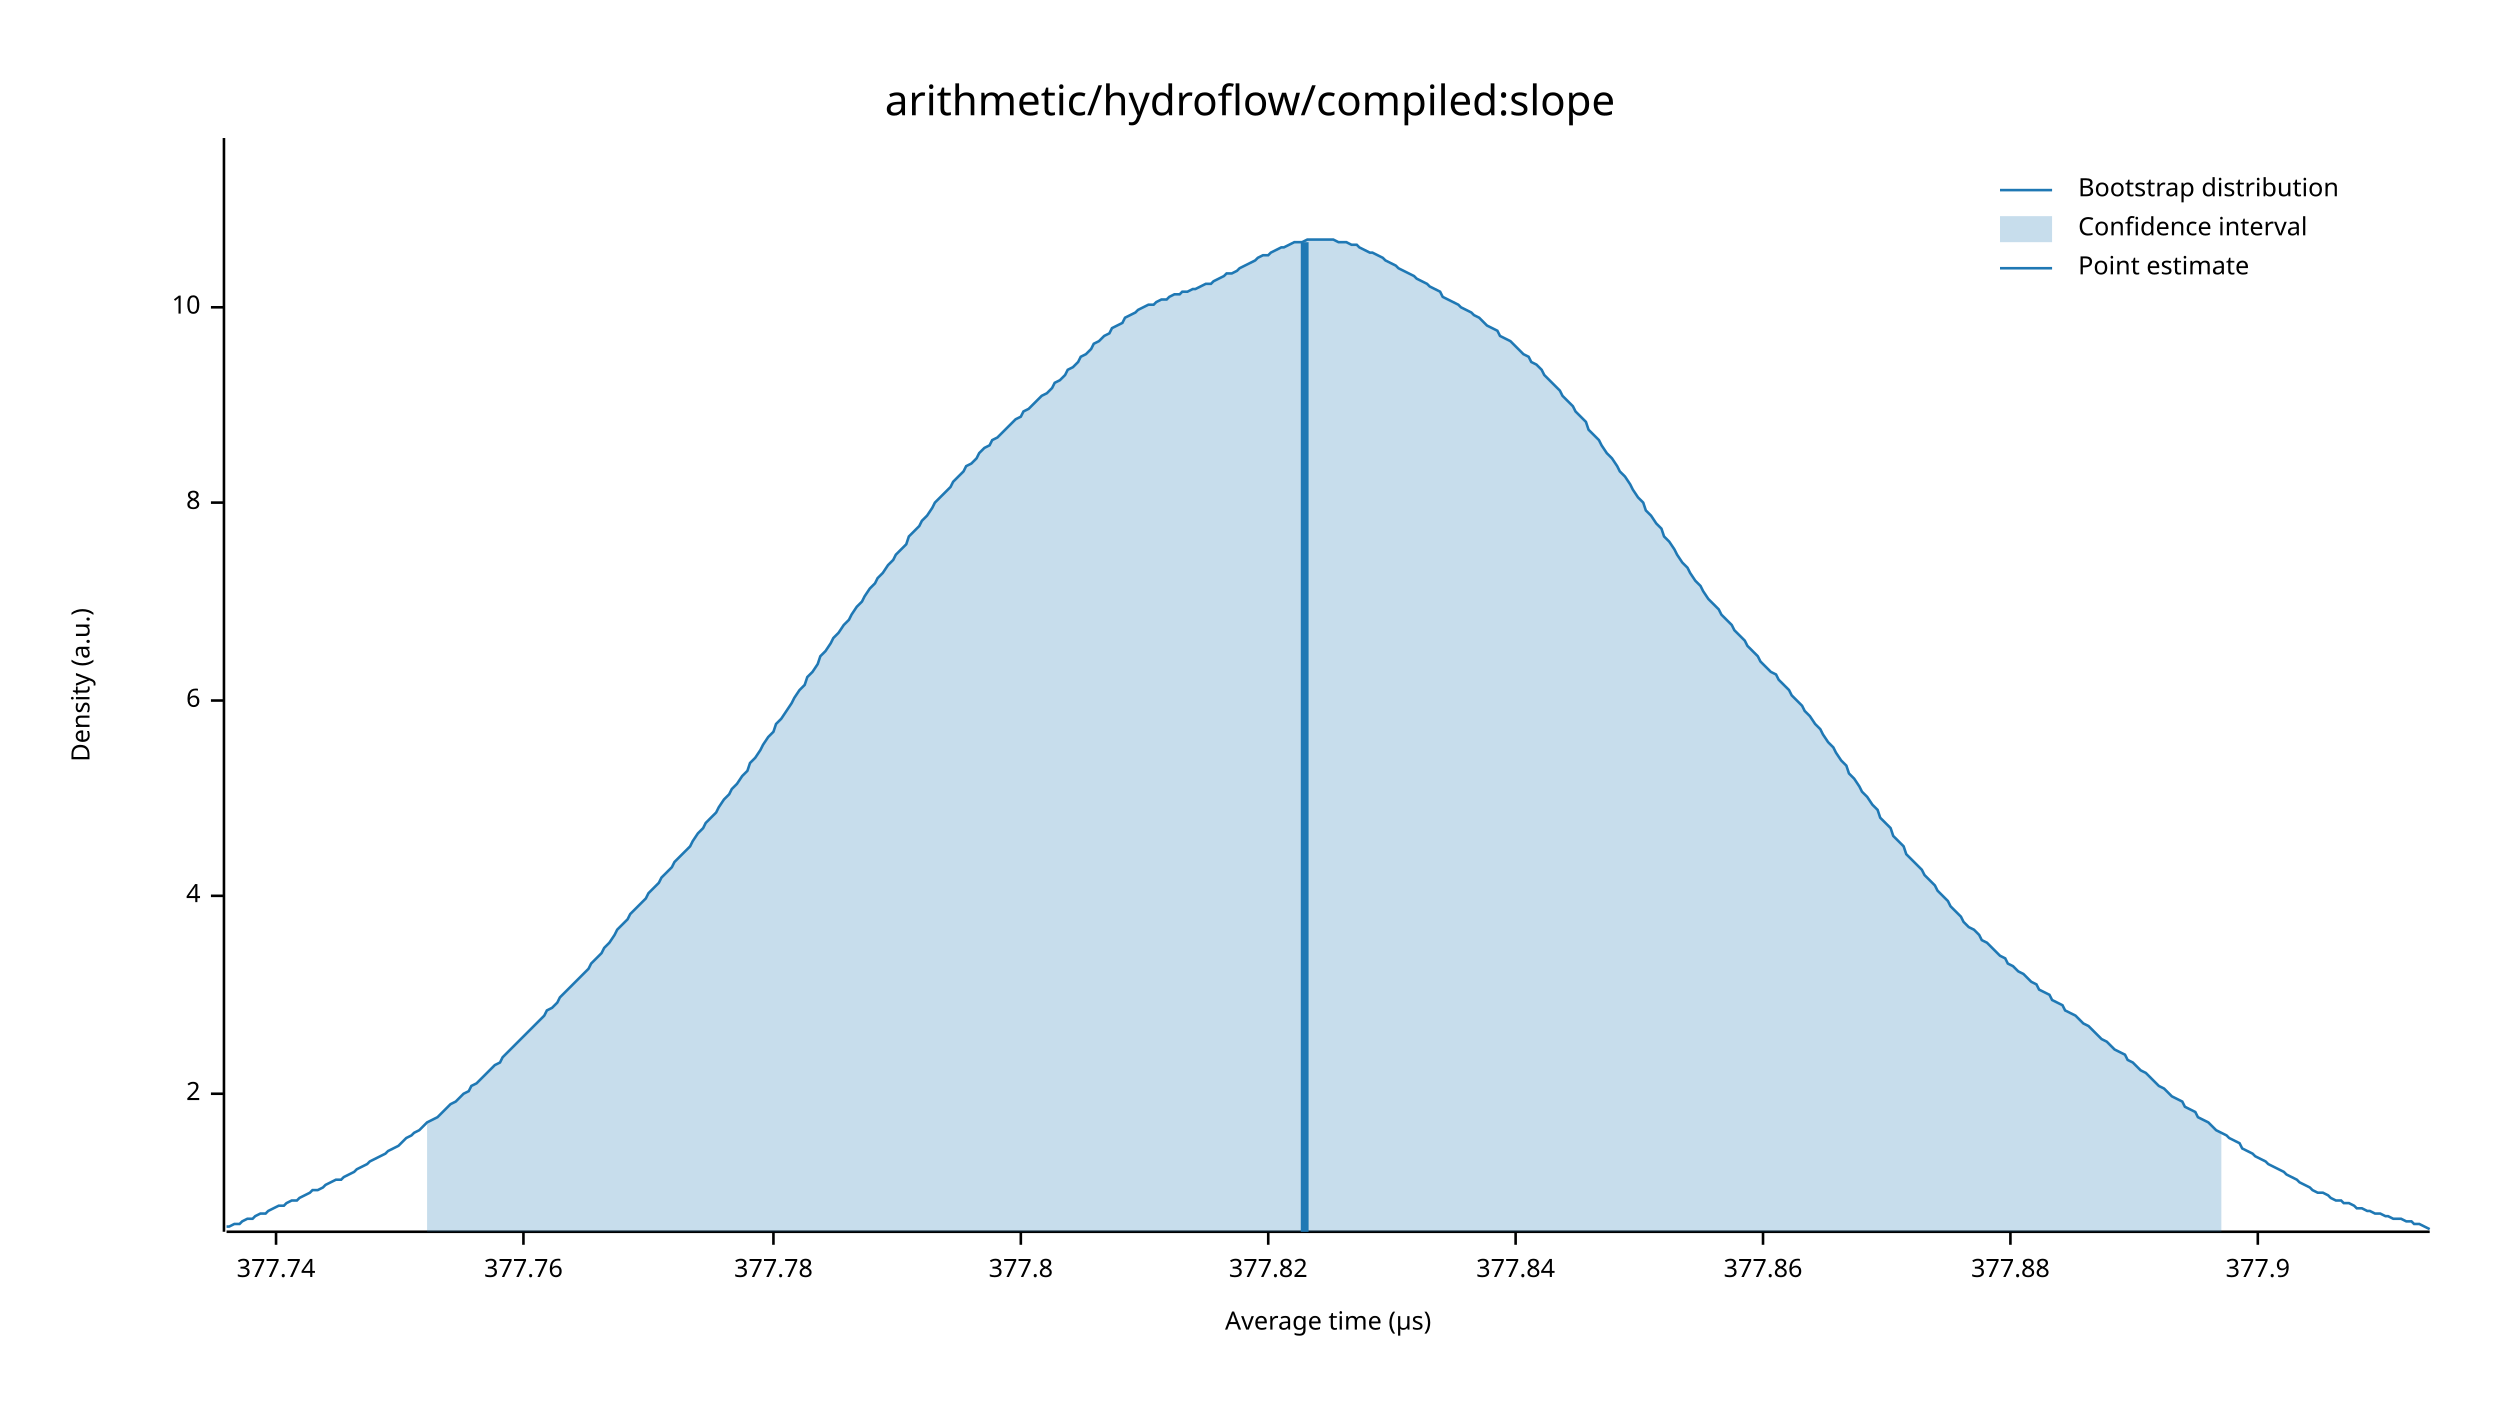
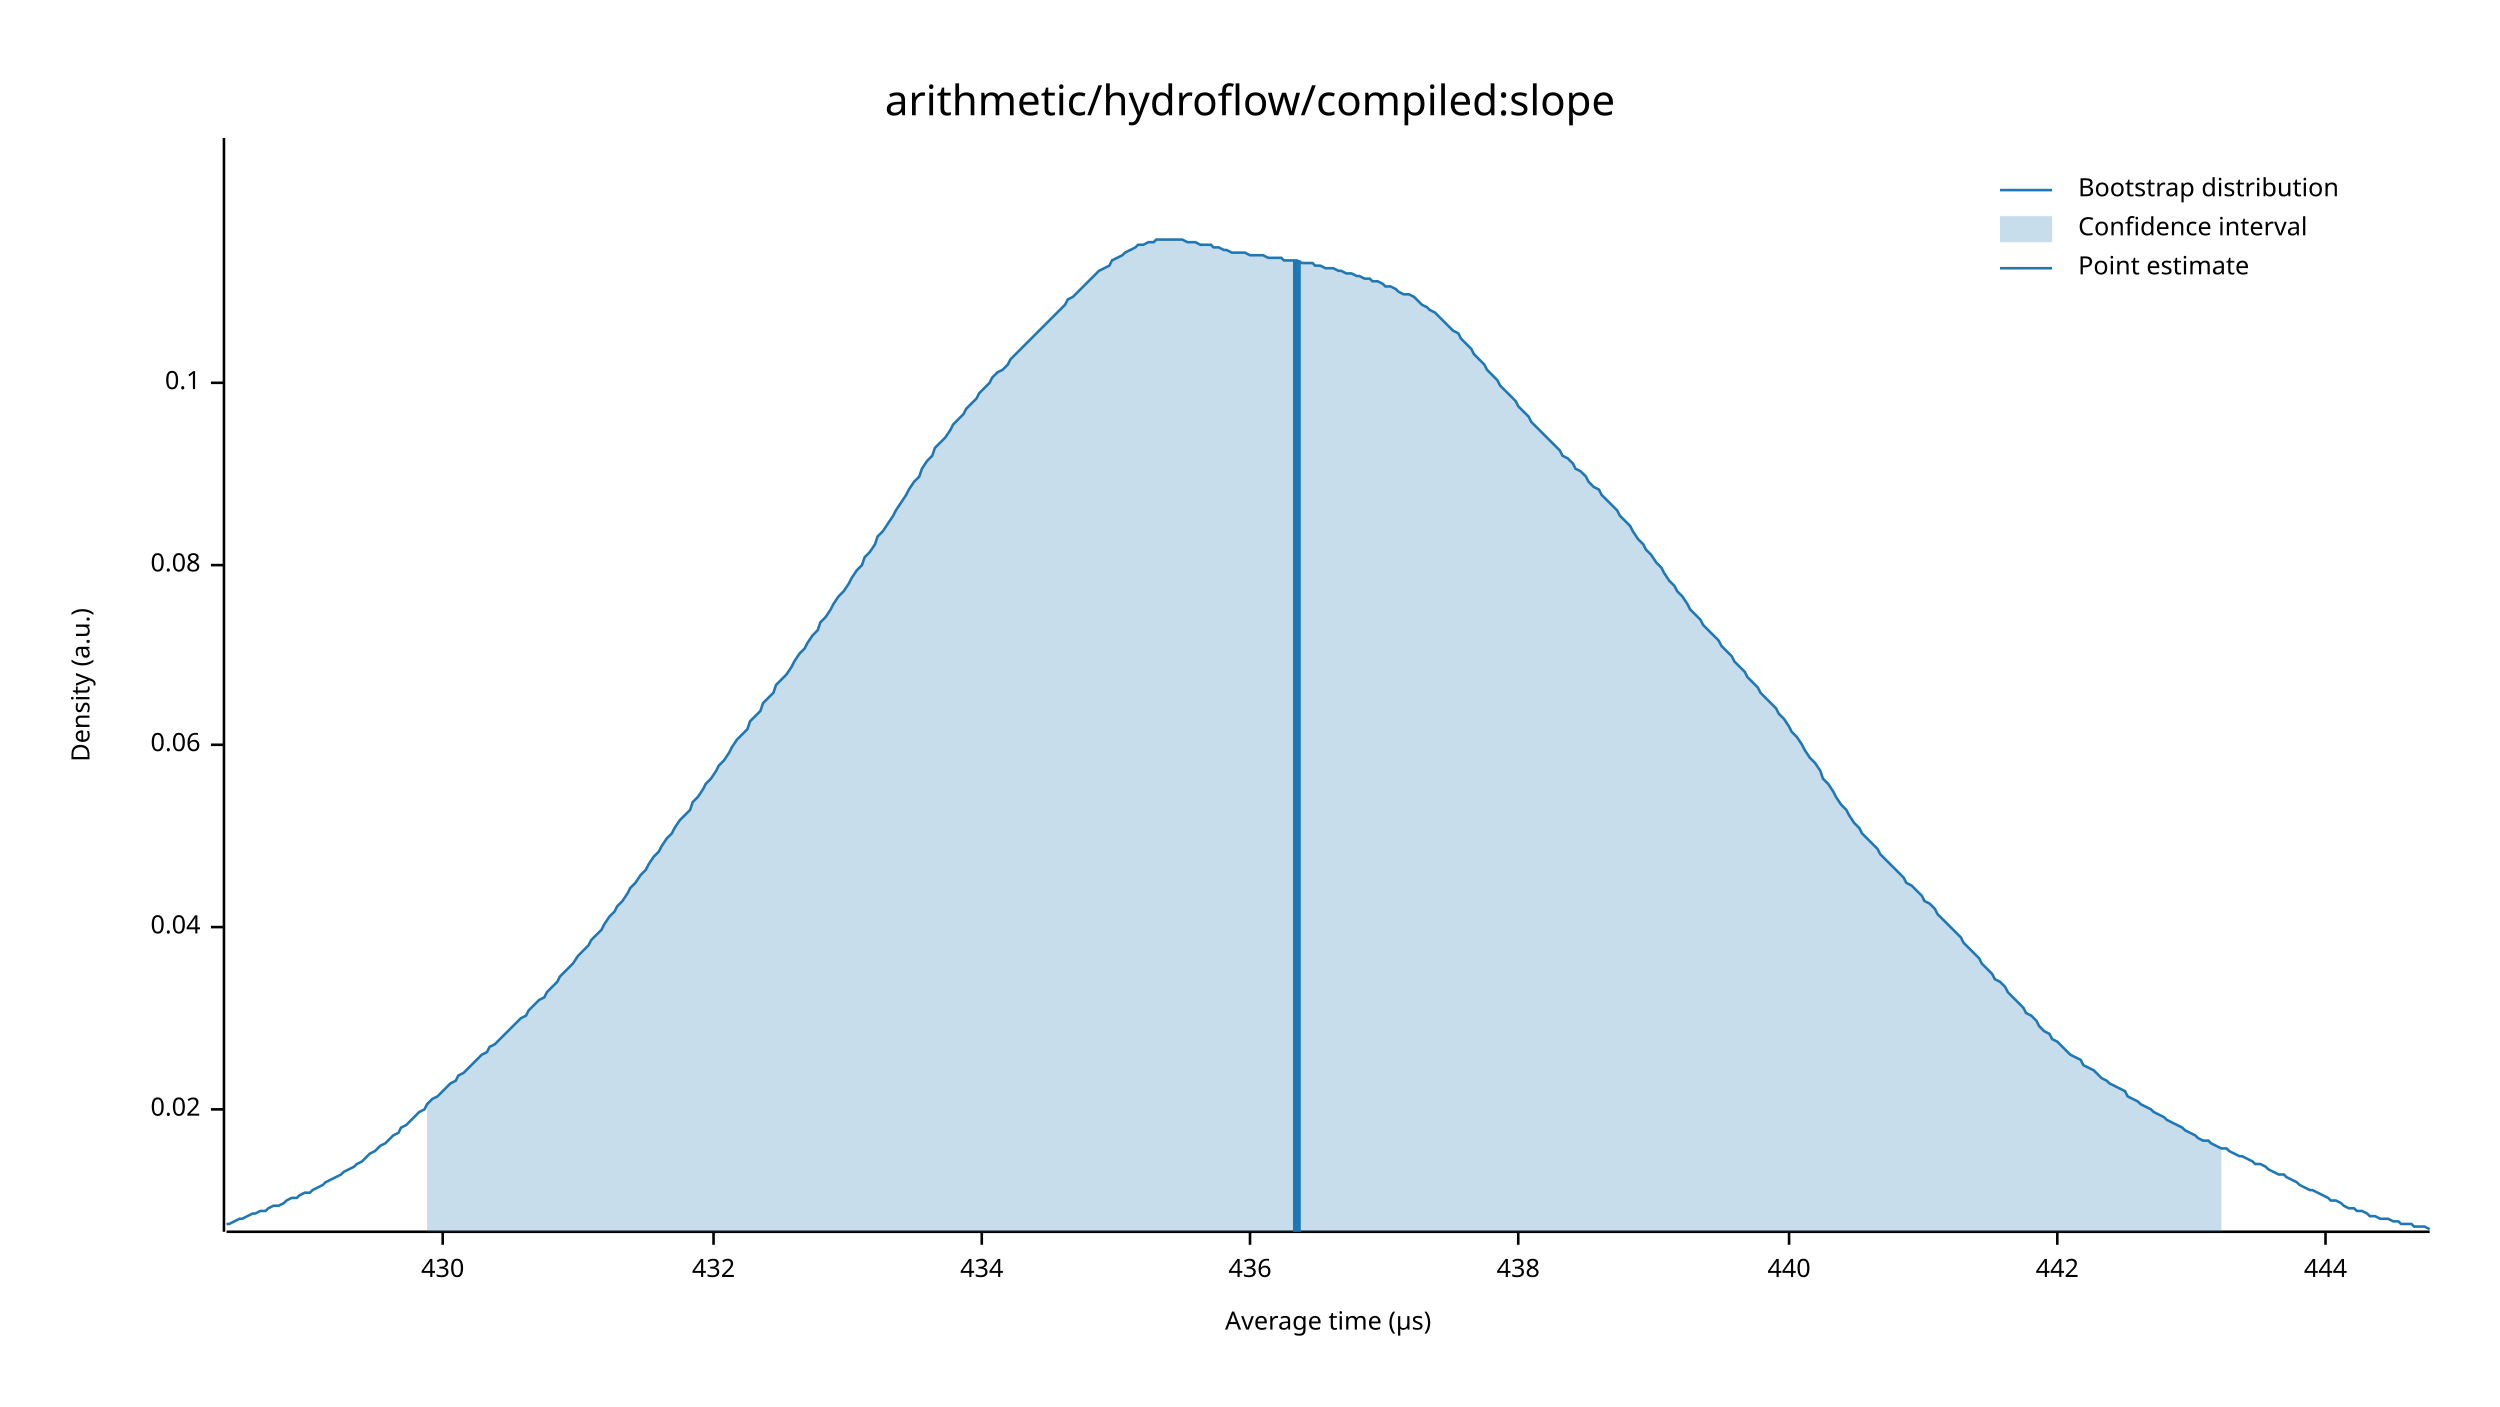
<svg xmlns="http://www.w3.org/2000/svg" width="960" height="540" viewBox="0 0 960 540">
  <text x="480" y="32" dy="0.76em" text-anchor="middle" font-family="sans-serif" font-size="16.129" opacity="1" fill="#000000">
arithmetic/hydroflow/compiled:slope
</text>
  <text x="27" y="263" dy="0.76em" text-anchor="middle" font-family="sans-serif" font-size="9.677" opacity="1" fill="#000000" transform="rotate(270, 27, 263)">
Density (a.u.)
</text>
  <text x="510" y="513" dy="-0.5ex" text-anchor="middle" font-family="sans-serif" font-size="9.677" opacity="1" fill="#000000">
Average time (µs)
</text>
  <polyline fill="none" opacity="1" stroke="#000000" stroke-width="1" points="86,53 86,473 " />
-   <text x="77" y="420" dy="0.5ex" text-anchor="end" font-family="sans-serif" font-size="9.677" opacity="1" fill="#000000">
- 2
+   <text x="77" y="426" dy="0.5ex" text-anchor="end" font-family="sans-serif" font-size="9.677" opacity="1" fill="#000000">
+ 0.02
</text>
-   <polyline fill="none" opacity="1" stroke="#000000" stroke-width="1" points="81,420 86,420 " />
-   <text x="77" y="344" dy="0.5ex" text-anchor="end" font-family="sans-serif" font-size="9.677" opacity="1" fill="#000000">
- 4
+   <polyline fill="none" opacity="1" stroke="#000000" stroke-width="1" points="81,426 86,426 " />
+   <text x="77" y="356" dy="0.5ex" text-anchor="end" font-family="sans-serif" font-size="9.677" opacity="1" fill="#000000">
+ 0.04
</text>
-   <polyline fill="none" opacity="1" stroke="#000000" stroke-width="1" points="81,344 86,344 " />
-   <text x="77" y="269" dy="0.5ex" text-anchor="end" font-family="sans-serif" font-size="9.677" opacity="1" fill="#000000">
- 6
+   <polyline fill="none" opacity="1" stroke="#000000" stroke-width="1" points="81,356 86,356 " />
+   <text x="77" y="286" dy="0.5ex" text-anchor="end" font-family="sans-serif" font-size="9.677" opacity="1" fill="#000000">
+ 0.06
</text>
-   <polyline fill="none" opacity="1" stroke="#000000" stroke-width="1" points="81,269 86,269 " />
-   <text x="77" y="193" dy="0.5ex" text-anchor="end" font-family="sans-serif" font-size="9.677" opacity="1" fill="#000000">
- 8
+   <polyline fill="none" opacity="1" stroke="#000000" stroke-width="1" points="81,286 86,286 " />
+   <text x="77" y="217" dy="0.5ex" text-anchor="end" font-family="sans-serif" font-size="9.677" opacity="1" fill="#000000">
+ 0.08
</text>
-   <polyline fill="none" opacity="1" stroke="#000000" stroke-width="1" points="81,193 86,193 " />
-   <text x="77" y="118" dy="0.5ex" text-anchor="end" font-family="sans-serif" font-size="9.677" opacity="1" fill="#000000">
- 10
+   <polyline fill="none" opacity="1" stroke="#000000" stroke-width="1" points="81,217 86,217 " />
+   <text x="77" y="147" dy="0.5ex" text-anchor="end" font-family="sans-serif" font-size="9.677" opacity="1" fill="#000000">
+ 0.1
</text>
-   <polyline fill="none" opacity="1" stroke="#000000" stroke-width="1" points="81,118 86,118 " />
+   <polyline fill="none" opacity="1" stroke="#000000" stroke-width="1" points="81,147 86,147 " />
  <polyline fill="none" opacity="1" stroke="#000000" stroke-width="1" points="87,473 933,473 " />
-   <text x="106" y="483" dy="0.76em" text-anchor="middle" font-family="sans-serif" font-size="9.677" opacity="1" fill="#000000">
- 377.74
+   <text x="170" y="483" dy="0.76em" text-anchor="middle" font-family="sans-serif" font-size="9.677" opacity="1" fill="#000000">
+ 430
</text>
-   <polyline fill="none" opacity="1" stroke="#000000" stroke-width="1" points="106,473 106,478 " />
-   <text x="201" y="483" dy="0.76em" text-anchor="middle" font-family="sans-serif" font-size="9.677" opacity="1" fill="#000000">
- 377.76
+   <polyline fill="none" opacity="1" stroke="#000000" stroke-width="1" points="170,473 170,478 " />
+   <text x="274" y="483" dy="0.76em" text-anchor="middle" font-family="sans-serif" font-size="9.677" opacity="1" fill="#000000">
+ 432
</text>
-   <polyline fill="none" opacity="1" stroke="#000000" stroke-width="1" points="201,473 201,478 " />
-   <text x="297" y="483" dy="0.76em" text-anchor="middle" font-family="sans-serif" font-size="9.677" opacity="1" fill="#000000">
- 377.78
+   <polyline fill="none" opacity="1" stroke="#000000" stroke-width="1" points="274,473 274,478 " />
+   <text x="377" y="483" dy="0.76em" text-anchor="middle" font-family="sans-serif" font-size="9.677" opacity="1" fill="#000000">
+ 434
</text>
-   <polyline fill="none" opacity="1" stroke="#000000" stroke-width="1" points="297,473 297,478 " />
-   <text x="392" y="483" dy="0.76em" text-anchor="middle" font-family="sans-serif" font-size="9.677" opacity="1" fill="#000000">
- 377.8
+   <polyline fill="none" opacity="1" stroke="#000000" stroke-width="1" points="377,473 377,478 " />
+   <text x="480" y="483" dy="0.76em" text-anchor="middle" font-family="sans-serif" font-size="9.677" opacity="1" fill="#000000">
+ 436
</text>
-   <polyline fill="none" opacity="1" stroke="#000000" stroke-width="1" points="392,473 392,478 " />
-   <text x="487" y="483" dy="0.76em" text-anchor="middle" font-family="sans-serif" font-size="9.677" opacity="1" fill="#000000">
- 377.82
+   <polyline fill="none" opacity="1" stroke="#000000" stroke-width="1" points="480,473 480,478 " />
+   <text x="583" y="483" dy="0.76em" text-anchor="middle" font-family="sans-serif" font-size="9.677" opacity="1" fill="#000000">
+ 438
</text>
-   <polyline fill="none" opacity="1" stroke="#000000" stroke-width="1" points="487,473 487,478 " />
-   <text x="582" y="483" dy="0.76em" text-anchor="middle" font-family="sans-serif" font-size="9.677" opacity="1" fill="#000000">
- 377.84
+   <polyline fill="none" opacity="1" stroke="#000000" stroke-width="1" points="583,473 583,478 " />
+   <text x="687" y="483" dy="0.76em" text-anchor="middle" font-family="sans-serif" font-size="9.677" opacity="1" fill="#000000">
+ 440
</text>
-   <polyline fill="none" opacity="1" stroke="#000000" stroke-width="1" points="582,473 582,478 " />
-   <text x="677" y="483" dy="0.76em" text-anchor="middle" font-family="sans-serif" font-size="9.677" opacity="1" fill="#000000">
- 377.86
+   <polyline fill="none" opacity="1" stroke="#000000" stroke-width="1" points="687,473 687,478 " />
+   <text x="790" y="483" dy="0.76em" text-anchor="middle" font-family="sans-serif" font-size="9.677" opacity="1" fill="#000000">
+ 442
</text>
-   <polyline fill="none" opacity="1" stroke="#000000" stroke-width="1" points="677,473 677,478 " />
-   <text x="772" y="483" dy="0.76em" text-anchor="middle" font-family="sans-serif" font-size="9.677" opacity="1" fill="#000000">
- 377.88
+   <polyline fill="none" opacity="1" stroke="#000000" stroke-width="1" points="790,473 790,478 " />
+   <text x="893" y="483" dy="0.76em" text-anchor="middle" font-family="sans-serif" font-size="9.677" opacity="1" fill="#000000">
+ 444
</text>
-   <polyline fill="none" opacity="1" stroke="#000000" stroke-width="1" points="772,473 772,478 " />
-   <text x="867" y="483" dy="0.76em" text-anchor="middle" font-family="sans-serif" font-size="9.677" opacity="1" fill="#000000">
- 377.9
- </text>
-   <polyline fill="none" opacity="1" stroke="#000000" stroke-width="1" points="867,473 867,478 " />
-   <polyline fill="none" opacity="1" stroke="#1F78B4" stroke-width="1" points="87,471 88,471 90,470 92,470 93,469 95,468 97,468 98,467 100,466 102,466 103,465 105,464 107,463 109,463 110,462 112,461 114,461 115,460 117,459 119,458 120,457 122,457 124,456 125,455 127,454 129,453 131,453 132,452 134,451 136,450 137,449 139,448 141,447 142,446 144,445 146,444 148,443 149,442 151,441 153,440 154,439 156,437 158,436 159,435 161,434 163,432 164,431 166,430 168,429 170,427 171,426 173,424 175,423 176,422 178,420 180,419 181,417 183,416 185,414 187,412 188,411 190,409 192,408 193,406 195,404 197,402 198,401 200,399 202,397 203,396 205,394 207,392 209,390 210,388 212,387 214,385 215,383 217,381 219,379 220,378 222,376 224,374 226,372 227,370 229,368 231,366 232,364 234,362 236,359 237,357 239,355 241,353 242,351 244,349 246,347 248,345 249,343 251,341 253,339 254,337 256,335 258,333 259,331 261,329 263,327 265,325 266,323 268,320 270,318 271,316 273,314 275,312 276,310 278,307 280,305 281,303 283,301 285,298 287,296 288,293 290,291 292,288 293,286 295,283 297,281 298,278 300,276 302,273 304,270 305,268 307,265 309,263 310,260 312,258 314,255 315,252 317,250 319,247 320,245 322,243 324,240 326,238 327,236 329,233 331,231 332,229 334,226 336,224 337,222 339,220 341,217 343,215 344,213 346,211 348,209 349,206 351,204 353,202 354,200 356,198 358,195 359,193 361,191 363,189 365,187 366,185 368,183 370,181 371,179 373,178 375,176 376,174 378,172 380,171 381,169 383,168 385,166 387,164 388,163 390,161 392,160 393,158 395,157 397,155 398,154 400,152 402,151 404,149 405,147 407,146 409,144 410,142 412,141 414,139 415,137 417,136 419,134 420,132 422,131 424,129 426,128 427,126 429,125 431,124 432,122 434,121 436,120 437,119 439,118 441,117 443,117 444,116 446,115 448,115 449,114 451,113 453,113 454,112 456,112 458,111 459,111 461,110 463,109 465,109 466,108 468,107 470,106 471,105 473,105 475,104 476,103 478,102 480,101 482,100 483,99 485,98 487,98 488,97 490,96 492,95 493,95 495,94 497,93 498,93 500,93 502,92 504,92 505,92 507,92 509,92 510,92 512,92 514,93 515,93 517,93 519,94 521,94 522,95 524,96 526,97 527,97 529,98 531,99 532,100 534,101 536,102 537,103 539,104 541,105 543,106 544,107 546,108 548,109 549,110 551,111 553,112 554,114 556,115 558,116 560,117 561,118 563,119 565,120 566,121 568,122 570,124 571,125 573,126 575,127 576,129 578,130 580,131 582,133 583,134 585,136 587,137 588,139 590,140 592,142 593,144 595,146 597,148 599,150 600,152 602,154 604,156 605,158 607,160 609,162 610,165 612,167 614,169 615,171 617,174 619,176 621,179 622,181 624,183 626,186 627,188 629,191 631,193 632,196 634,198 636,201 638,203 639,206 641,208 643,211 644,213 646,216 648,218 649,220 651,223 653,225 654,227 656,230 658,232 660,234 661,236 663,238 665,240 666,242 668,244 670,246 671,248 673,250 675,252 676,254 678,256 680,258 682,259 683,261 685,263 687,265 688,267 690,269 692,271 693,273 695,275 697,278 699,280 700,282 702,285 704,287 705,289 707,292 709,294 710,297 712,299 714,302 715,304 717,306 719,309 721,311 722,314 724,316 726,318 727,321 729,323 731,325 732,328 734,330 736,332 738,334 739,336 741,338 743,340 744,342 746,344 748,346 749,348 751,350 753,352 754,354 756,356 758,357 760,359 761,361 763,362 765,364 766,365 768,367 770,368 771,370 773,371 775,373 777,374 778,375 780,377 782,378 783,380 785,381 787,382 788,384 790,385 792,386 793,388 795,389 797,390 799,392 800,393 802,394 804,396 805,397 807,399 809,400 810,401 812,403 814,404 816,405 817,407 819,408 821,410 822,411 824,412 826,414 827,415 829,417 831,418 832,419 834,421 836,422 838,423 839,425 841,426 843,427 844,429 846,430 848,431 849,432 851,434 853,435 855,436 856,437 858,438 860,439 861,441 863,442 865,443 866,444 868,445 870,446 871,447 873,448 875,449 877,450 878,451 880,452 882,453 883,454 885,455 887,456 888,457 890,458 892,458 894,459 895,460 897,461 899,461 900,462 902,462 904,463 905,464 907,464 909,465 910,465 912,466 914,466 916,467 917,467 919,468 921,468 922,468 924,469 926,469 927,470 929,470 931,471 933,472 " />
-   <polygon opacity="0.25" fill="#1F78B4" points="164,431 166,430 168,429 170,427 171,426 173,424 175,423 176,422 178,420 180,419 181,417 183,416 185,414 187,412 188,411 190,409 192,408 193,406 195,404 197,402 198,401 200,399 202,397 203,396 205,394 207,392 209,390 210,388 212,387 214,385 215,383 217,381 219,379 220,378 222,376 224,374 226,372 227,370 229,368 231,366 232,364 234,362 236,359 237,357 239,355 241,353 242,351 244,349 246,347 248,345 249,343 251,341 253,339 254,337 256,335 258,333 259,331 261,329 263,327 265,325 266,323 268,320 270,318 271,316 273,314 275,312 276,310 278,307 280,305 281,303 283,301 285,298 287,296 288,293 290,291 292,288 293,286 295,283 297,281 298,278 300,276 302,273 304,270 305,268 307,265 309,263 310,260 312,258 314,255 315,252 317,250 319,247 320,245 322,243 324,240 326,238 327,236 329,233 331,231 332,229 334,226 336,224 337,222 339,220 341,217 343,215 344,213 346,211 348,209 349,206 351,204 353,202 354,200 356,198 358,195 359,193 361,191 363,189 365,187 366,185 368,183 370,181 371,179 373,178 375,176 376,174 378,172 380,171 381,169 383,168 385,166 387,164 388,163 390,161 392,160 393,158 395,157 397,155 398,154 400,152 402,151 404,149 405,147 407,146 409,144 410,142 412,141 414,139 415,137 417,136 419,134 420,132 422,131 424,129 426,128 427,126 429,125 431,124 432,122 434,121 436,120 437,119 439,118 441,117 443,117 444,116 446,115 448,115 449,114 451,113 453,113 454,112 456,112 458,111 459,111 461,110 463,109 465,109 466,108 468,107 470,106 471,105 473,105 475,104 476,103 478,102 480,101 482,100 483,99 485,98 487,98 488,97 490,96 492,95 493,95 495,94 497,93 498,93 500,93 502,92 504,92 505,92 507,92 509,92 510,92 512,92 514,93 515,93 517,93 519,94 521,94 522,95 524,96 526,97 527,97 529,98 531,99 532,100 534,101 536,102 537,103 539,104 541,105 543,106 544,107 546,108 548,109 549,110 551,111 553,112 554,114 556,115 558,116 560,117 561,118 563,119 565,120 566,121 568,122 570,124 571,125 573,126 575,127 576,129 578,130 580,131 582,133 583,134 585,136 587,137 588,139 590,140 592,142 593,144 595,146 597,148 599,150 600,152 602,154 604,156 605,158 607,160 609,162 610,165 612,167 614,169 615,171 617,174 619,176 621,179 622,181 624,183 626,186 627,188 629,191 631,193 632,196 634,198 636,201 638,203 639,206 641,208 643,211 644,213 646,216 648,218 649,220 651,223 653,225 654,227 656,230 658,232 660,234 661,236 663,238 665,240 666,242 668,244 670,246 671,248 673,250 675,252 676,254 678,256 680,258 682,259 683,261 685,263 687,265 688,267 690,269 692,271 693,273 695,275 697,278 699,280 700,282 702,285 704,287 705,289 707,292 709,294 710,297 712,299 714,302 715,304 717,306 719,309 721,311 722,314 724,316 726,318 727,321 729,323 731,325 732,328 734,330 736,332 738,334 739,336 741,338 743,340 744,342 746,344 748,346 749,348 751,350 753,352 754,354 756,356 758,357 760,359 761,361 763,362 765,364 766,365 768,367 770,368 771,370 773,371 775,373 777,374 778,375 780,377 782,378 783,380 785,381 787,382 788,384 790,385 792,386 793,388 795,389 797,390 799,392 800,393 802,394 804,396 805,397 807,399 809,400 810,401 812,403 814,404 816,405 817,407 819,408 821,410 822,411 824,412 826,414 827,415 829,417 831,418 832,419 834,421 836,422 838,423 839,425 841,426 843,427 844,429 846,430 848,431 849,432 851,434 853,435 853,473 164,473 " />
-   <polyline fill="none" opacity="1" stroke="#1F78B4" stroke-width="3" points="501,473 501,93 " />
+   <polyline fill="none" opacity="1" stroke="#000000" stroke-width="1" points="893,473 893,478 " />
+   <polyline fill="none" opacity="1" stroke="#1F78B4" stroke-width="1" points="87,470 88,470 90,469 92,468 93,468 95,467 97,466 98,466 100,465 102,465 103,464 105,463 107,463 109,462 110,461 112,460 114,460 115,459 117,458 119,458 120,457 122,456 124,455 125,454 127,453 129,452 131,451 132,450 134,449 136,448 137,447 139,446 141,444 142,443 144,442 146,440 148,439 149,438 151,436 153,435 154,433 156,432 158,430 159,429 161,427 163,426 164,424 166,422 168,421 170,419 171,418 173,416 175,415 176,413 178,412 180,410 181,409 183,407 185,405 187,404 188,402 190,401 192,399 193,398 195,396 197,394 198,393 200,391 202,390 203,388 205,386 207,384 209,383 210,381 212,379 214,377 215,375 217,373 219,371 220,370 222,367 224,365 226,363 227,361 229,359 231,357 232,355 234,352 236,350 237,348 239,346 241,343 242,341 244,339 246,336 248,334 249,332 251,329 253,327 254,325 256,322 258,320 259,318 261,315 263,313 265,311 266,308 268,306 270,303 271,301 273,299 275,296 276,294 278,292 280,289 281,287 283,284 285,282 287,280 288,277 290,275 292,273 293,270 295,268 297,266 298,263 300,261 302,259 304,256 305,254 307,251 309,249 310,247 312,244 314,242 315,239 317,237 319,234 320,232 322,229 324,227 326,224 327,222 329,219 331,217 332,214 334,212 336,209 337,206 339,204 341,201 343,198 344,196 346,193 348,190 349,188 351,185 353,183 354,180 356,177 358,175 359,172 361,170 363,168 365,165 366,163 368,161 370,159 371,157 373,155 375,153 376,151 378,149 380,147 381,145 383,143 385,142 387,140 388,138 390,136 392,134 393,133 395,131 397,129 398,128 400,126 402,124 404,122 405,121 407,119 409,117 410,115 412,114 414,112 415,111 417,109 419,107 420,106 422,104 424,103 426,102 427,100 429,99 431,98 432,97 434,96 436,95 437,94 439,94 441,93 443,93 444,92 446,92 448,92 449,92 451,92 453,92 454,92 456,93 458,93 459,93 461,94 463,94 465,94 466,95 468,95 470,96 471,96 473,97 475,97 476,97 478,97 480,98 482,98 483,98 485,98 487,99 488,99 490,99 492,99 493,100 495,100 497,100 498,100 500,101 502,101 504,101 505,102 507,102 509,103 510,103 512,103 514,104 515,104 517,105 519,105 521,106 522,106 524,107 526,107 527,108 529,108 531,109 532,110 534,110 536,111 537,112 539,113 541,113 543,114 544,115 546,117 548,118 549,119 551,120 553,122 554,123 556,125 558,127 560,128 561,130 563,132 565,134 566,136 568,138 570,140 571,142 573,144 575,146 576,148 578,150 580,152 582,154 583,156 585,158 587,160 588,162 590,164 592,166 593,167 595,169 597,171 599,173 600,175 602,176 604,178 605,180 607,181 609,183 610,185 612,187 614,188 615,190 617,192 619,194 621,196 622,198 624,200 626,202 627,204 629,207 631,209 632,211 634,213 636,216 638,218 639,220 641,223 643,225 644,227 646,229 648,232 649,234 651,236 653,238 654,240 656,242 658,244 660,246 661,248 663,250 665,252 666,254 668,256 670,258 671,260 673,262 675,264 676,266 678,268 680,270 682,272 683,274 685,276 687,279 688,281 690,283 692,286 693,288 695,291 697,293 699,296 700,299 702,301 704,304 705,306 707,309 709,311 710,313 712,316 714,318 715,320 717,322 719,324 721,326 722,328 724,330 726,332 727,333 729,335 731,337 732,339 734,340 736,342 738,344 739,346 741,347 743,349 744,351 746,353 748,355 749,356 751,358 753,360 754,362 756,364 758,366 760,368 761,370 763,372 765,374 766,376 768,377 770,379 771,381 773,383 775,385 777,387 778,389 780,390 782,392 783,394 785,396 787,397 788,399 790,400 792,402 793,403 795,405 797,406 799,407 800,409 802,410 804,411 805,412 807,414 809,415 810,416 812,417 814,418 816,419 817,421 819,422 821,423 822,424 824,425 826,426 827,427 829,428 831,429 832,430 834,431 836,432 838,433 839,434 841,435 843,436 844,437 846,438 848,438 849,439 851,440 853,441 855,441 856,442 858,443 860,444 861,444 863,445 865,446 866,447 868,447 870,448 871,449 873,450 875,451 877,451 878,452 880,453 882,454 883,455 885,456 887,457 888,457 890,458 892,459 894,460 895,461 897,461 899,462 900,463 902,464 904,464 905,465 907,465 909,466 910,467 912,467 914,468 916,468 917,468 919,469 921,469 922,470 924,470 926,470 927,471 929,471 931,471 933,472 " />
+   <polygon opacity="0.25" fill="#1F78B4" points="164,424 166,422 168,421 170,419 171,418 173,416 175,415 176,413 178,412 180,410 181,409 183,407 185,405 187,404 188,402 190,401 192,399 193,398 195,396 197,394 198,393 200,391 202,390 203,388 205,386 207,384 209,383 210,381 212,379 214,377 215,375 217,373 219,371 220,370 222,367 224,365 226,363 227,361 229,359 231,357 232,355 234,352 236,350 237,348 239,346 241,343 242,341 244,339 246,336 248,334 249,332 251,329 253,327 254,325 256,322 258,320 259,318 261,315 263,313 265,311 266,308 268,306 270,303 271,301 273,299 275,296 276,294 278,292 280,289 281,287 283,284 285,282 287,280 288,277 290,275 292,273 293,270 295,268 297,266 298,263 300,261 302,259 304,256 305,254 307,251 309,249 310,247 312,244 314,242 315,239 317,237 319,234 320,232 322,229 324,227 326,224 327,222 329,219 331,217 332,214 334,212 336,209 337,206 339,204 341,201 343,198 344,196 346,193 348,190 349,188 351,185 353,183 354,180 356,177 358,175 359,172 361,170 363,168 365,165 366,163 368,161 370,159 371,157 373,155 375,153 376,151 378,149 380,147 381,145 383,143 385,142 387,140 388,138 390,136 392,134 393,133 395,131 397,129 398,128 400,126 402,124 404,122 405,121 407,119 409,117 410,115 412,114 414,112 415,111 417,109 419,107 420,106 422,104 424,103 426,102 427,100 429,99 431,98 432,97 434,96 436,95 437,94 439,94 441,93 443,93 444,92 446,92 448,92 449,92 451,92 453,92 454,92 456,93 458,93 459,93 461,94 463,94 465,94 466,95 468,95 470,96 471,96 473,97 475,97 476,97 478,97 480,98 482,98 483,98 485,98 487,99 488,99 490,99 492,99 493,100 495,100 497,100 498,100 500,101 502,101 504,101 505,102 507,102 509,103 510,103 512,103 514,104 515,104 517,105 519,105 521,106 522,106 524,107 526,107 527,108 529,108 531,109 532,110 534,110 536,111 537,112 539,113 541,113 543,114 544,115 546,117 548,118 549,119 551,120 553,122 554,123 556,125 558,127 560,128 561,130 563,132 565,134 566,136 568,138 570,140 571,142 573,144 575,146 576,148 578,150 580,152 582,154 583,156 585,158 587,160 588,162 590,164 592,166 593,167 595,169 597,171 599,173 600,175 602,176 604,178 605,180 607,181 609,183 610,185 612,187 614,188 615,190 617,192 619,194 621,196 622,198 624,200 626,202 627,204 629,207 631,209 632,211 634,213 636,216 638,218 639,220 641,223 643,225 644,227 646,229 648,232 649,234 651,236 653,238 654,240 656,242 658,244 660,246 661,248 663,250 665,252 666,254 668,256 670,258 671,260 673,262 675,264 676,266 678,268 680,270 682,272 683,274 685,276 687,279 688,281 690,283 692,286 693,288 695,291 697,293 699,296 700,299 702,301 704,304 705,306 707,309 709,311 710,313 712,316 714,318 715,320 717,322 719,324 721,326 722,328 724,330 726,332 727,333 729,335 731,337 732,339 734,340 736,342 738,344 739,346 741,347 743,349 744,351 746,353 748,355 749,356 751,358 753,360 754,362 756,364 758,366 760,368 761,370 763,372 765,374 766,376 768,377 770,379 771,381 773,383 775,385 777,387 778,389 780,390 782,392 783,394 785,396 787,397 788,399 790,400 792,402 793,403 795,405 797,406 799,407 800,409 802,410 804,411 805,412 807,414 809,415 810,416 812,417 814,418 816,419 817,421 819,422 821,423 822,424 824,425 826,426 827,427 829,428 831,429 832,430 834,431 836,432 838,433 839,434 841,435 843,436 844,437 846,438 848,438 849,439 851,440 853,441 853,473 164,473 " />
+   <polyline fill="none" opacity="1" stroke="#1F78B4" stroke-width="3" points="498,473 498,100 " />
  <text x="798" y="68" dy="0.76em" text-anchor="start" font-family="sans-serif" font-size="9.677" opacity="1" fill="#000000">
Bootstrap distribution
</text>
  <text x="798" y="83" dy="0.76em" text-anchor="start" font-family="sans-serif" font-size="9.677" opacity="1" fill="#000000">
Confidence interval
</text>
  <text x="798" y="98" dy="0.76em" text-anchor="start" font-family="sans-serif" font-size="9.677" opacity="1" fill="#000000">
Point estimate
</text>
  <polyline fill="none" opacity="1" stroke="#1F78B4" stroke-width="1" points="768,73 788,73 " />
  <rect x="768" y="83" width="20" height="10" opacity="0.25" fill="#1F78B4" stroke="none" />
  <polyline fill="none" opacity="1" stroke="#1F78B4" stroke-width="1" points="768,103 788,103 " />
</svg>
